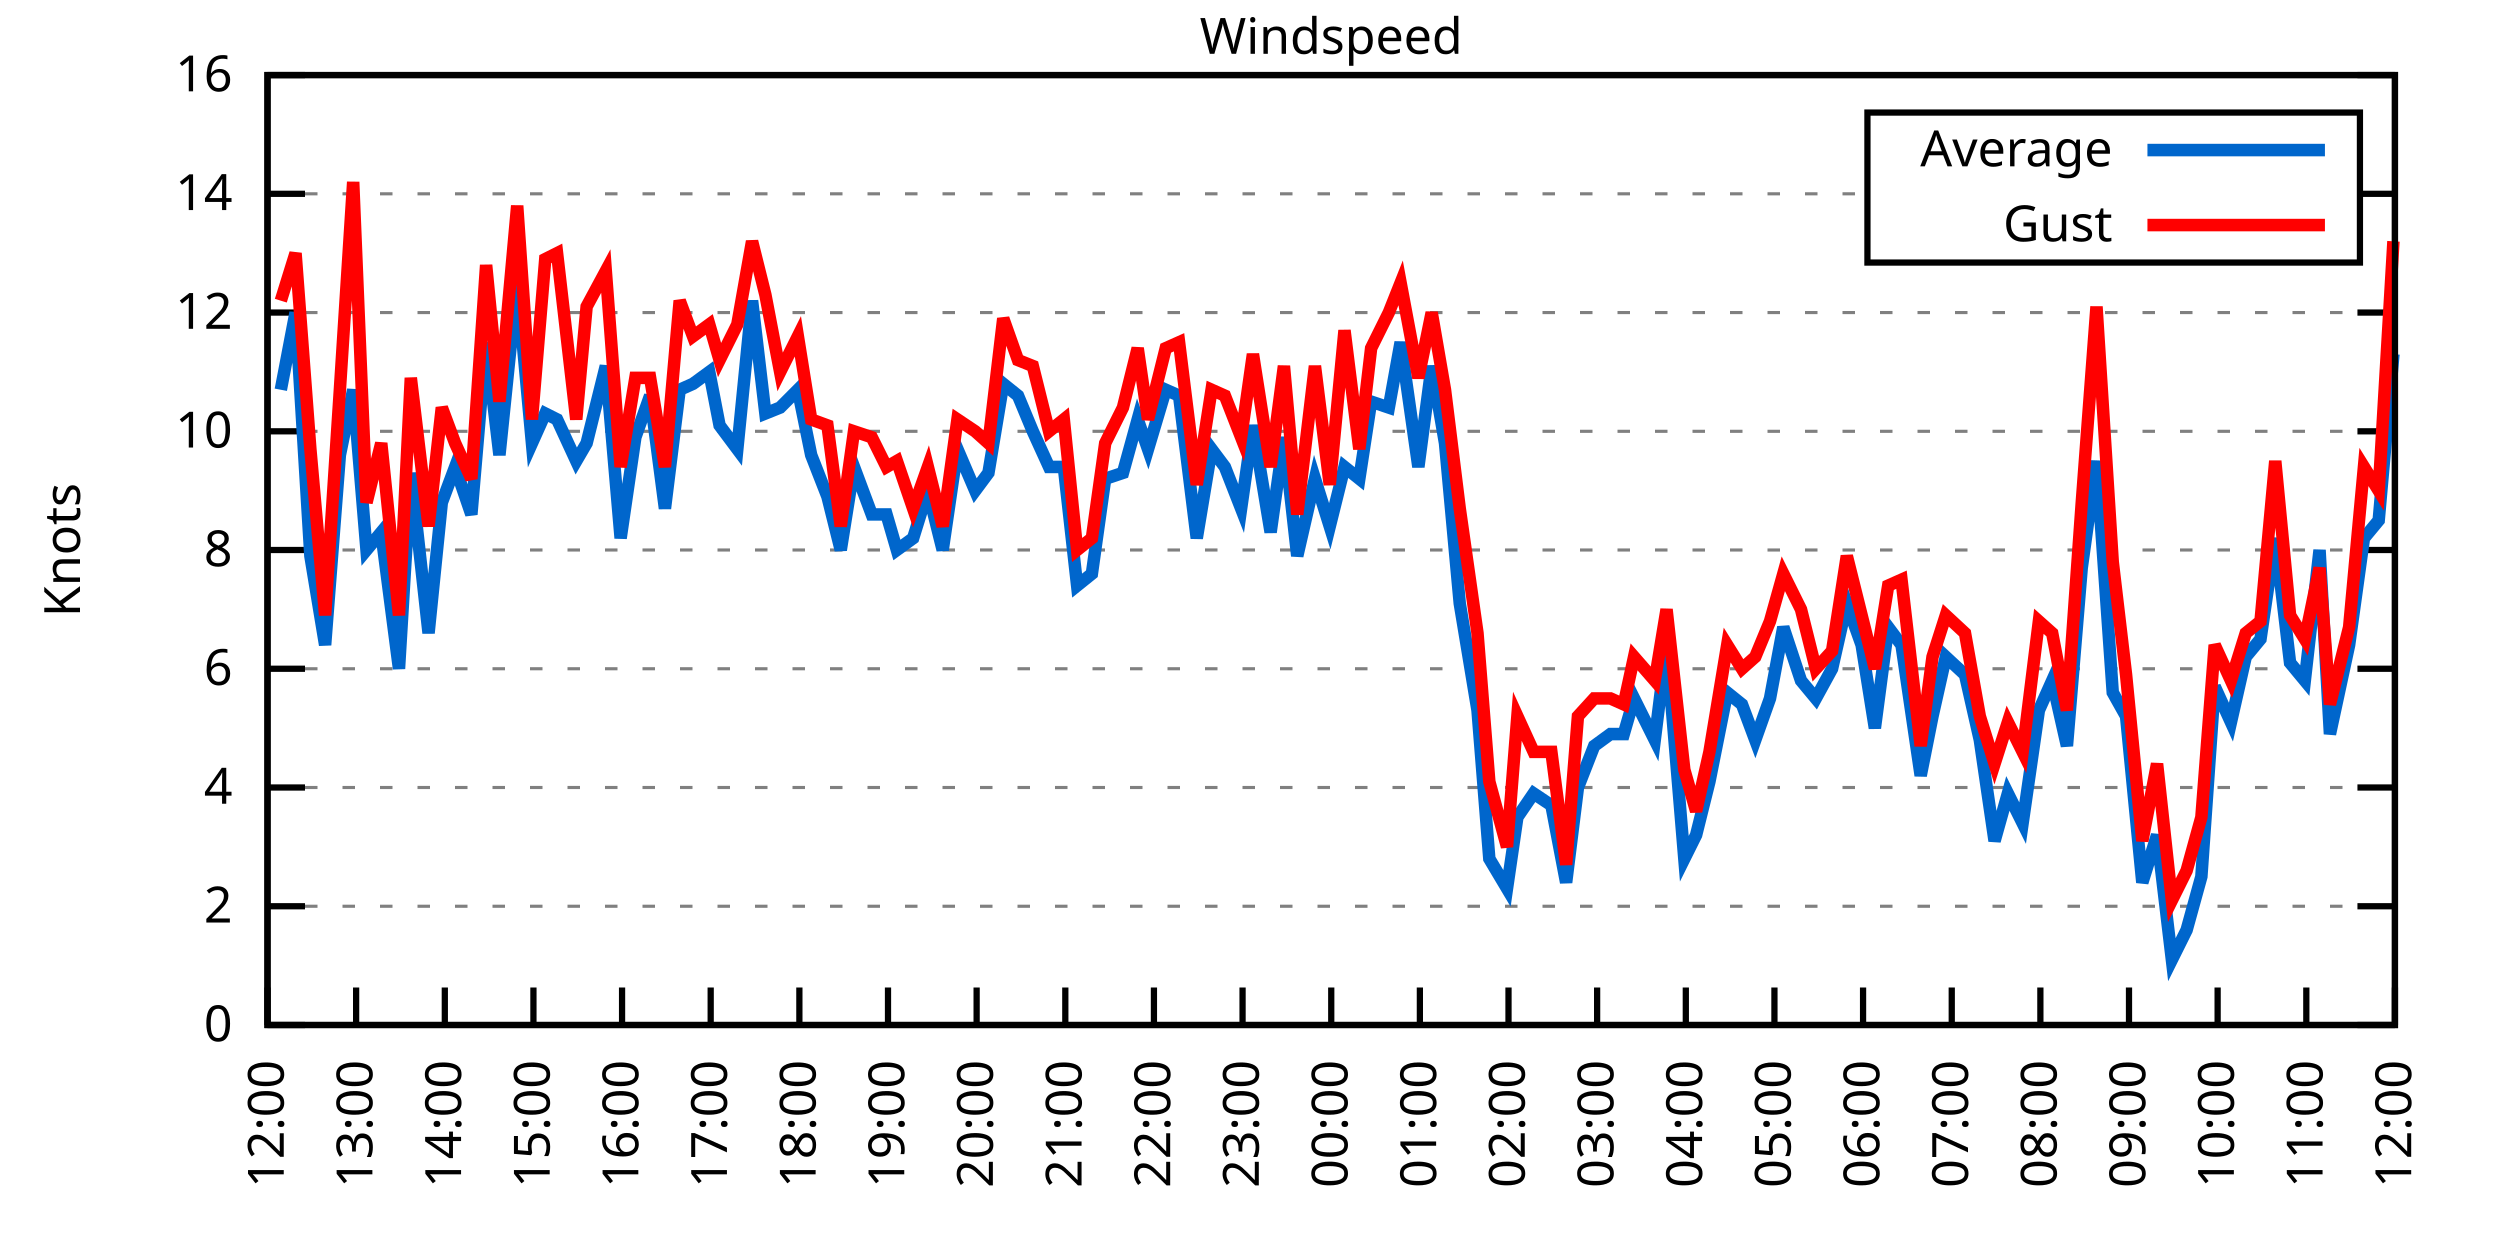
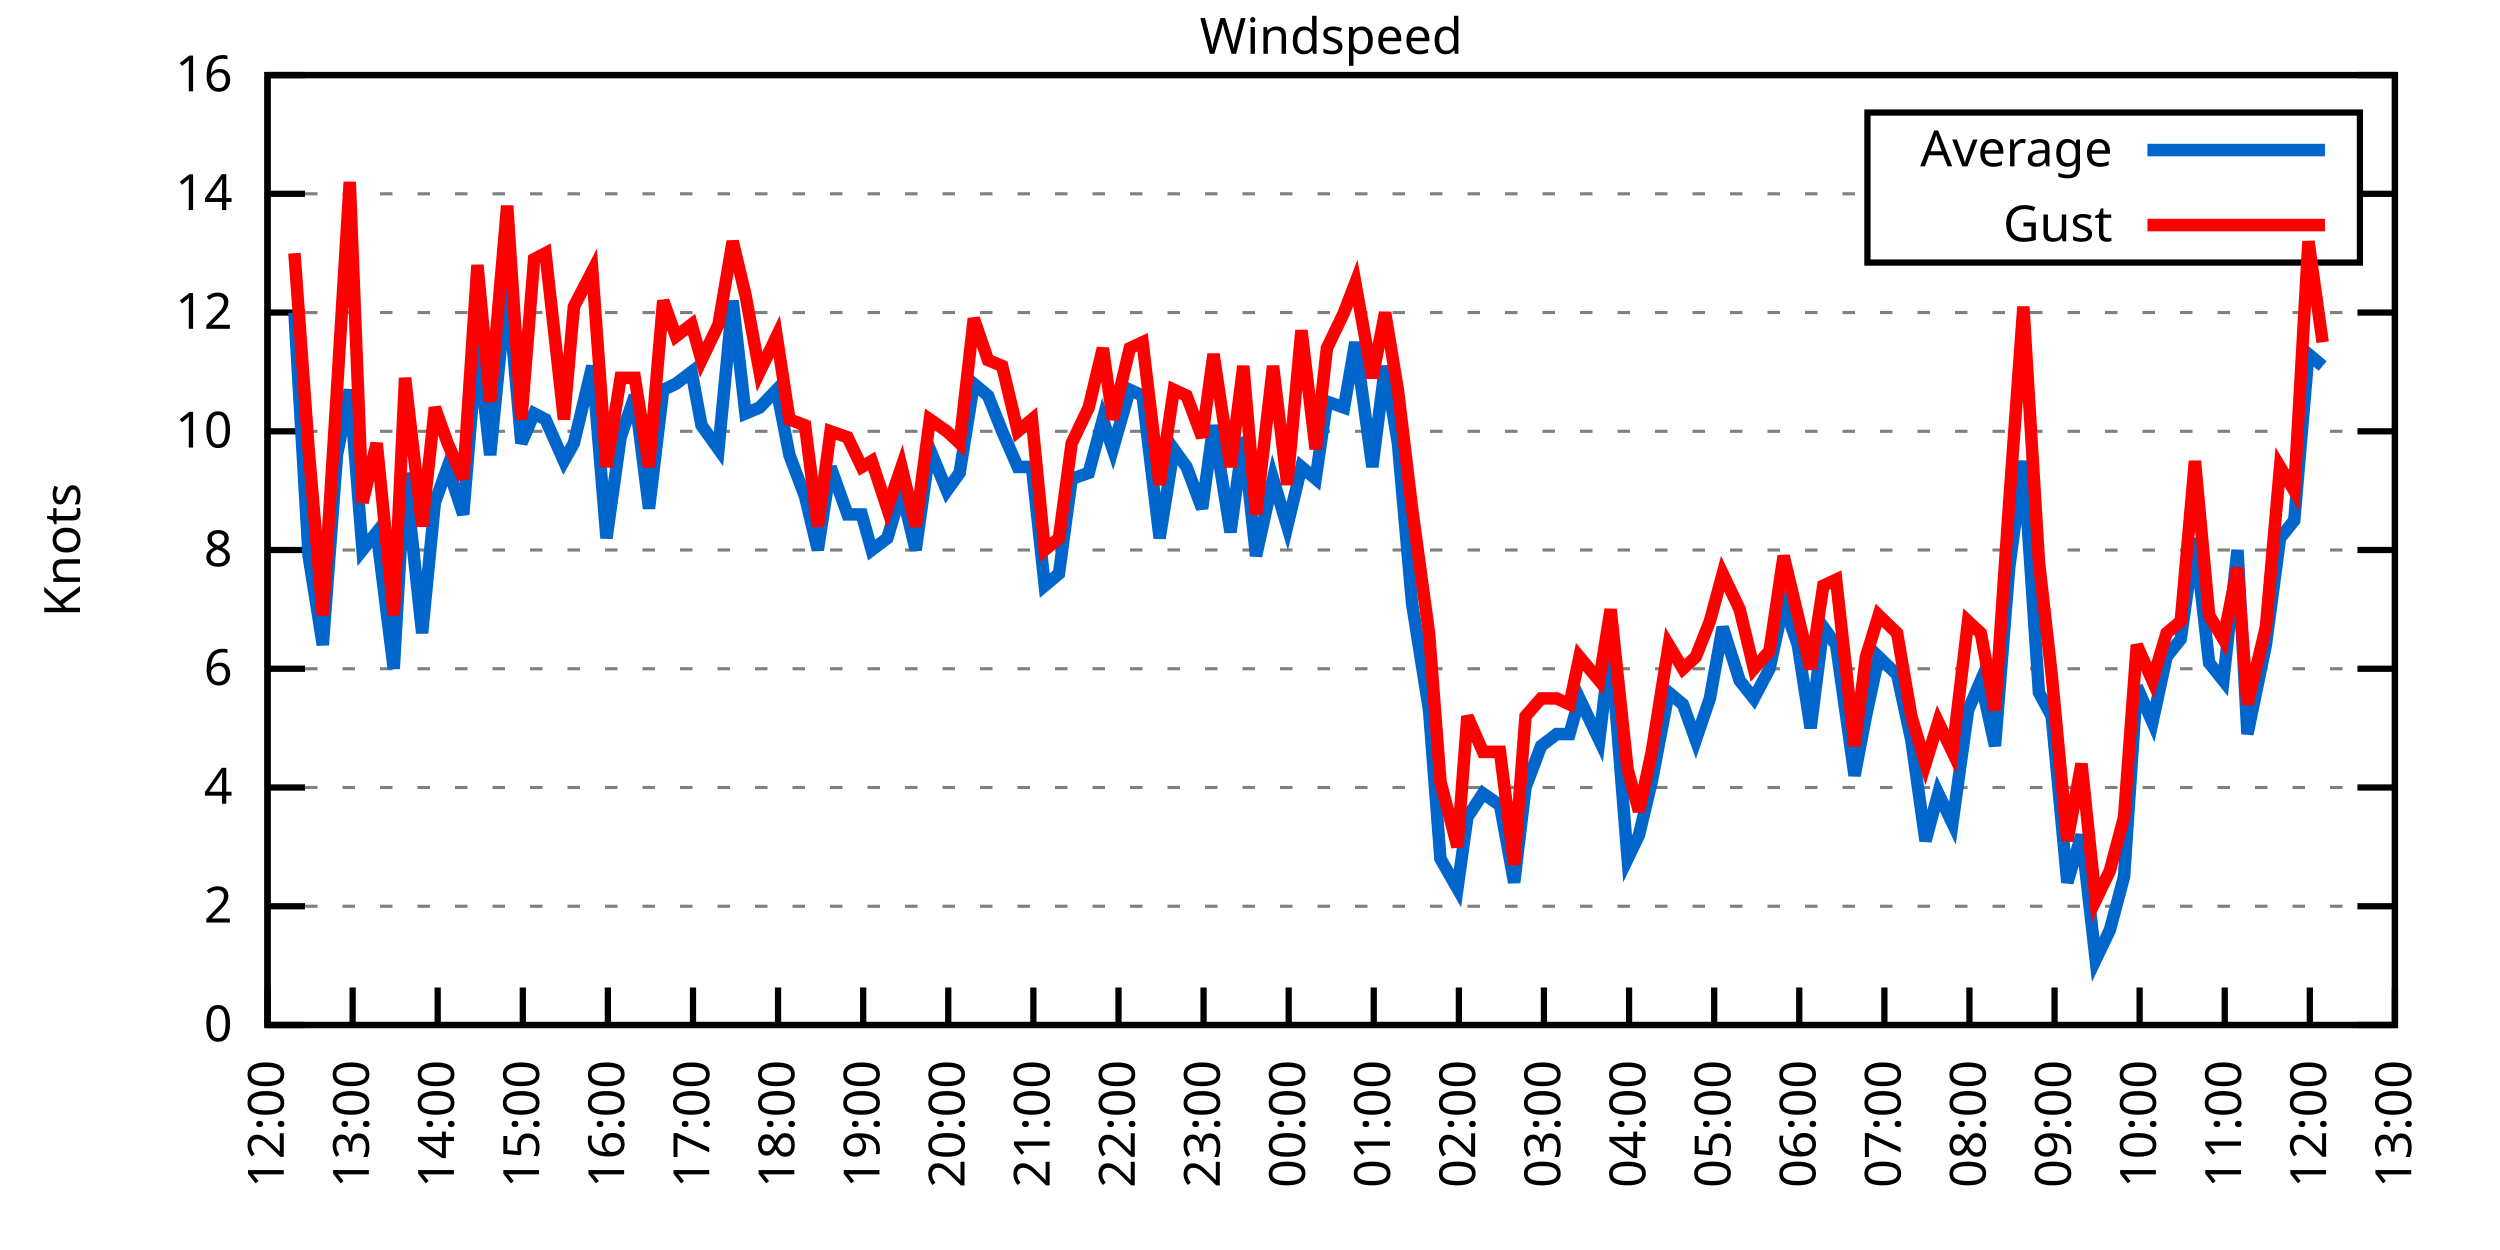
<svg xmlns="http://www.w3.org/2000/svg" xmlns:xlink="http://www.w3.org/1999/xlink" width="400" height="200" viewBox="0 0 400 200">
  <g id="gnuplot_canvas">
    <rect x="0" y="0" width="400" height="200" fill="none" />
    <defs>
      <circle id="gpDot" r="0.5" stroke-width="0.5" stroke="currentColor" />
      <path id="gpPt0" stroke-width="0.333" stroke="currentColor" d="M-1,0 h2 M0,-1 v2" />
      <path id="gpPt1" stroke-width="0.333" stroke="currentColor" d="M-1,-1 L1,1 M1,-1 L-1,1" />
      <path id="gpPt2" stroke-width="0.333" stroke="currentColor" d="M-1,0 L1,0 M0,-1 L0,1 M-1,-1 L1,1 M-1,1 L1,-1" />
      <rect id="gpPt3" stroke-width="0.333" stroke="currentColor" x="-1" y="-1" width="2" height="2" />
      <rect id="gpPt4" stroke-width="0.333" stroke="currentColor" fill="currentColor" x="-1" y="-1" width="2" height="2" />
      <circle id="gpPt5" stroke-width="0.333" stroke="currentColor" cx="0" cy="0" r="1" />
      <use xlink:href="#gpPt5" id="gpPt6" fill="currentColor" stroke="none" />
      <path id="gpPt7" stroke-width="0.333" stroke="currentColor" d="M0,-1.33 L-1.33,0.67 L1.33,0.67 z" />
      <use xlink:href="#gpPt7" id="gpPt8" fill="currentColor" stroke="none" />
      <use xlink:href="#gpPt7" id="gpPt9" stroke="currentColor" transform="rotate(180)" />
      <use xlink:href="#gpPt9" id="gpPt10" fill="currentColor" stroke="none" />
      <use xlink:href="#gpPt3" id="gpPt11" stroke="currentColor" transform="rotate(45)" />
      <use xlink:href="#gpPt11" id="gpPt12" fill="currentColor" stroke="none" />
      <path id="gpPt13" stroke-width="0.333" stroke="currentColor" d="M0,1.330 L1.265,0.411 L0.782,-1.067 L-0.782,-1.076 L-1.265,0.411 z" />
      <use xlink:href="#gpPt13" id="gpPt14" fill="currentColor" stroke="none" />
      <filter id="textbox" filterUnits="objectBoundingBox" x="0" y="0" height="1" width="1">
        <feFlood flood-color="white" flood-opacity="1" result="bgnd" />
        <feComposite in="SourceGraphic" in2="bgnd" operator="atop" />
      </filter>
      <filter id="greybox" filterUnits="objectBoundingBox" x="0" y="0" height="1" width="1">
        <feFlood flood-color="lightgrey" flood-opacity="1" result="grey" />
        <feComposite in="SourceGraphic" in2="grey" operator="atop" />
      </filter>
    </defs>
    <g fill="none" color="white" stroke="currentColor" stroke-width="1.00" stroke-linecap="butt" stroke-linejoin="miter">
</g>
    <g fill="none" color="black" stroke="currentColor" stroke-width="1.00" stroke-linecap="butt" stroke-linejoin="miter">
      <g stroke="none" shape-rendering="crispEdges">
        <polygon fill="rgb(255, 255, 255)" points="42.80,164.00 383.18,164.00 383.18,12.02 42.80,12.02 " />
      </g>
    </g>
    <g fill="none" color="black" stroke="currentColor" stroke-width="1.00" stroke-linecap="butt" stroke-linejoin="miter">
</g>
    <g fill="none" color="black" stroke="black" stroke-width="0.50" stroke-linecap="butt" stroke-linejoin="miter">
</g>
    <g fill="none" color="gray" stroke="currentColor" stroke-width="0.50" stroke-linecap="butt" stroke-linejoin="miter">
      <path stroke="gray" stroke-dasharray="2,4" class="gridline" d="M42.80,164.00 L383.19,164.00  " />
    </g>
    <g fill="none" color="gray" stroke="gray" stroke-width="1.00" stroke-linecap="butt" stroke-linejoin="miter">
</g>
    <g fill="none" color="black" stroke="currentColor" stroke-width="1.00" stroke-linecap="butt" stroke-linejoin="miter">
      <path stroke="black" d="M42.80,164.00 L48.80,164.00 M383.19,164.00 L377.19,164.00  " />
      <g transform="translate(37.20,166.60)" stroke="none" fill="black" font-family="Sans" font-size="8.00" text-anchor="end">
        <text>
          <tspan font-family="Sans"> 0</tspan>
        </text>
      </g>
    </g>
    <g fill="none" color="black" stroke="currentColor" stroke-width="1.00" stroke-linecap="butt" stroke-linejoin="miter">
</g>
    <g fill="none" color="black" stroke="black" stroke-width="0.50" stroke-linecap="butt" stroke-linejoin="miter">
</g>
    <g fill="none" color="gray" stroke="currentColor" stroke-width="0.50" stroke-linecap="butt" stroke-linejoin="miter">
      <path stroke="gray" stroke-dasharray="2,4" class="gridline" d="M42.80,145.00 L383.19,145.00  " />
    </g>
    <g fill="none" color="gray" stroke="gray" stroke-width="1.00" stroke-linecap="butt" stroke-linejoin="miter">
</g>
    <g fill="none" color="black" stroke="currentColor" stroke-width="1.00" stroke-linecap="butt" stroke-linejoin="miter">
      <path stroke="black" d="M42.80,145.00 L48.80,145.00 M383.19,145.00 L377.19,145.00  " />
      <g transform="translate(37.20,147.60)" stroke="none" fill="black" font-family="Sans" font-size="8.00" text-anchor="end">
        <text>
          <tspan font-family="Sans"> 2</tspan>
        </text>
      </g>
    </g>
    <g fill="none" color="black" stroke="currentColor" stroke-width="1.00" stroke-linecap="butt" stroke-linejoin="miter">
</g>
    <g fill="none" color="black" stroke="black" stroke-width="0.50" stroke-linecap="butt" stroke-linejoin="miter">
</g>
    <g fill="none" color="gray" stroke="currentColor" stroke-width="0.50" stroke-linecap="butt" stroke-linejoin="miter">
      <path stroke="gray" stroke-dasharray="2,4" class="gridline" d="M42.80,126.00 L383.19,126.00  " />
    </g>
    <g fill="none" color="gray" stroke="gray" stroke-width="1.00" stroke-linecap="butt" stroke-linejoin="miter">
</g>
    <g fill="none" color="black" stroke="currentColor" stroke-width="1.00" stroke-linecap="butt" stroke-linejoin="miter">
      <path stroke="black" d="M42.80,126.00 L48.80,126.00 M383.19,126.00 L377.19,126.00  " />
      <g transform="translate(37.20,128.60)" stroke="none" fill="black" font-family="Sans" font-size="8.00" text-anchor="end">
        <text>
          <tspan font-family="Sans"> 4</tspan>
        </text>
      </g>
    </g>
    <g fill="none" color="black" stroke="currentColor" stroke-width="1.00" stroke-linecap="butt" stroke-linejoin="miter">
</g>
    <g fill="none" color="black" stroke="black" stroke-width="0.50" stroke-linecap="butt" stroke-linejoin="miter">
</g>
    <g fill="none" color="gray" stroke="currentColor" stroke-width="0.50" stroke-linecap="butt" stroke-linejoin="miter">
      <path stroke="gray" stroke-dasharray="2,4" class="gridline" d="M42.80,107.00 L383.19,107.00  " />
    </g>
    <g fill="none" color="gray" stroke="gray" stroke-width="1.00" stroke-linecap="butt" stroke-linejoin="miter">
</g>
    <g fill="none" color="black" stroke="currentColor" stroke-width="1.00" stroke-linecap="butt" stroke-linejoin="miter">
      <path stroke="black" d="M42.80,107.00 L48.80,107.00 M383.19,107.00 L377.19,107.00  " />
      <g transform="translate(37.20,109.60)" stroke="none" fill="black" font-family="Sans" font-size="8.00" text-anchor="end">
        <text>
          <tspan font-family="Sans"> 6</tspan>
        </text>
      </g>
    </g>
    <g fill="none" color="black" stroke="currentColor" stroke-width="1.00" stroke-linecap="butt" stroke-linejoin="miter">
</g>
    <g fill="none" color="black" stroke="black" stroke-width="0.50" stroke-linecap="butt" stroke-linejoin="miter">
</g>
    <g fill="none" color="gray" stroke="currentColor" stroke-width="0.50" stroke-linecap="butt" stroke-linejoin="miter">
      <path stroke="gray" stroke-dasharray="2,4" class="gridline" d="M42.80,88.00 L383.19,88.00  " />
    </g>
    <g fill="none" color="gray" stroke="gray" stroke-width="1.00" stroke-linecap="butt" stroke-linejoin="miter">
</g>
    <g fill="none" color="black" stroke="currentColor" stroke-width="1.00" stroke-linecap="butt" stroke-linejoin="miter">
      <path stroke="black" d="M42.80,88.00 L48.80,88.00 M383.19,88.00 L377.19,88.00  " />
      <g transform="translate(37.20,90.60)" stroke="none" fill="black" font-family="Sans" font-size="8.00" text-anchor="end">
        <text>
          <tspan font-family="Sans"> 8</tspan>
        </text>
      </g>
    </g>
    <g fill="none" color="black" stroke="currentColor" stroke-width="1.00" stroke-linecap="butt" stroke-linejoin="miter">
</g>
    <g fill="none" color="black" stroke="black" stroke-width="0.50" stroke-linecap="butt" stroke-linejoin="miter">
</g>
    <g fill="none" color="gray" stroke="currentColor" stroke-width="0.50" stroke-linecap="butt" stroke-linejoin="miter">
      <path stroke="gray" stroke-dasharray="2,4" class="gridline" d="M42.80,69.01 L383.19,69.01  " />
    </g>
    <g fill="none" color="gray" stroke="gray" stroke-width="1.00" stroke-linecap="butt" stroke-linejoin="miter">
</g>
    <g fill="none" color="black" stroke="currentColor" stroke-width="1.00" stroke-linecap="butt" stroke-linejoin="miter">
      <path stroke="black" d="M42.80,69.01 L48.80,69.01 M383.19,69.01 L377.19,69.01  " />
      <g transform="translate(37.20,71.61)" stroke="none" fill="black" font-family="Sans" font-size="8.00" text-anchor="end">
        <text>
          <tspan font-family="Sans"> 10</tspan>
        </text>
      </g>
    </g>
    <g fill="none" color="black" stroke="currentColor" stroke-width="1.00" stroke-linecap="butt" stroke-linejoin="miter">
</g>
    <g fill="none" color="black" stroke="black" stroke-width="0.50" stroke-linecap="butt" stroke-linejoin="miter">
</g>
    <g fill="none" color="gray" stroke="currentColor" stroke-width="0.50" stroke-linecap="butt" stroke-linejoin="miter">
      <path stroke="gray" stroke-dasharray="2,4" class="gridline" d="M42.80,50.01 L383.19,50.01  " />
    </g>
    <g fill="none" color="gray" stroke="gray" stroke-width="1.00" stroke-linecap="butt" stroke-linejoin="miter">
</g>
    <g fill="none" color="black" stroke="currentColor" stroke-width="1.00" stroke-linecap="butt" stroke-linejoin="miter">
      <path stroke="black" d="M42.80,50.01 L48.80,50.01 M383.19,50.01 L377.19,50.01  " />
      <g transform="translate(37.20,52.61)" stroke="none" fill="black" font-family="Sans" font-size="8.00" text-anchor="end">
        <text>
          <tspan font-family="Sans"> 12</tspan>
        </text>
      </g>
    </g>
    <g fill="none" color="black" stroke="currentColor" stroke-width="1.00" stroke-linecap="butt" stroke-linejoin="miter">
</g>
    <g fill="none" color="black" stroke="black" stroke-width="0.50" stroke-linecap="butt" stroke-linejoin="miter">
</g>
    <g fill="none" color="gray" stroke="currentColor" stroke-width="0.50" stroke-linecap="butt" stroke-linejoin="miter">
      <path stroke="gray" stroke-dasharray="2,4" class="gridline" d="M42.80,31.01 L298.79,31.01 M377.59,31.01 L383.19,31.01  " />
    </g>
    <g fill="none" color="gray" stroke="gray" stroke-width="1.00" stroke-linecap="butt" stroke-linejoin="miter">
</g>
    <g fill="none" color="black" stroke="currentColor" stroke-width="1.00" stroke-linecap="butt" stroke-linejoin="miter">
      <path stroke="black" d="M42.80,31.01 L48.80,31.01 M383.19,31.01 L377.19,31.01  " />
      <g transform="translate(37.20,33.61)" stroke="none" fill="black" font-family="Sans" font-size="8.00" text-anchor="end">
        <text>
          <tspan font-family="Sans"> 14</tspan>
        </text>
      </g>
    </g>
    <g fill="none" color="black" stroke="currentColor" stroke-width="1.00" stroke-linecap="butt" stroke-linejoin="miter">
</g>
    <g fill="none" color="black" stroke="black" stroke-width="0.50" stroke-linecap="butt" stroke-linejoin="miter">
</g>
    <g fill="none" color="gray" stroke="currentColor" stroke-width="0.50" stroke-linecap="butt" stroke-linejoin="miter">
      <path stroke="gray" stroke-dasharray="2,4" class="gridline" d="M42.80,12.01 L383.19,12.01  " />
    </g>
    <g fill="none" color="gray" stroke="gray" stroke-width="1.00" stroke-linecap="butt" stroke-linejoin="miter">
</g>
    <g fill="none" color="black" stroke="currentColor" stroke-width="1.00" stroke-linecap="butt" stroke-linejoin="miter">
      <path stroke="black" d="M42.80,12.01 L48.80,12.01 M383.19,12.01 L377.19,12.01  " />
      <g transform="translate(37.20,14.61)" stroke="none" fill="black" font-family="Sans" font-size="8.00" text-anchor="end">
        <text>
          <tspan font-family="Sans"> 16</tspan>
        </text>
      </g>
    </g>
    <g fill="none" color="black" stroke="currentColor" stroke-width="1.00" stroke-linecap="butt" stroke-linejoin="miter">
      <path stroke="black" d="M42.80,164.00 L42.80,158.00  " />
      <g transform="translate(45.40,169.60) rotate(270.00)" stroke="none" fill="black" font-family="Sans" font-size="8.00" text-anchor="end">
        <text>
          <tspan font-family="Sans">12:00</tspan>
        </text>
      </g>
    </g>
    <g fill="none" color="black" stroke="currentColor" stroke-width="1.00" stroke-linecap="butt" stroke-linejoin="miter">
-       <path stroke="black" d="M56.98,164.00 L56.98,158.00  " />
-       <g transform="translate(59.58,169.60) rotate(270.00)" stroke="none" fill="black" font-family="Sans" font-size="8.00" text-anchor="end">
+       <path stroke="black" d="M56.42,164.00 L56.42,158.00  " />
+       <g transform="translate(59.02,169.60) rotate(270.00)" stroke="none" fill="black" font-family="Sans" font-size="8.00" text-anchor="end">
        <text>
          <tspan font-family="Sans">13:00</tspan>
        </text>
      </g>
    </g>
    <g fill="none" color="black" stroke="currentColor" stroke-width="1.00" stroke-linecap="butt" stroke-linejoin="miter">
-       <path stroke="black" d="M71.17,164.00 L71.17,158.00  " />
-       <g transform="translate(73.77,169.60) rotate(270.00)" stroke="none" fill="black" font-family="Sans" font-size="8.00" text-anchor="end">
+       <path stroke="black" d="M70.03,164.00 L70.03,158.00  " />
+       <g transform="translate(72.63,169.60) rotate(270.00)" stroke="none" fill="black" font-family="Sans" font-size="8.00" text-anchor="end">
        <text>
          <tspan font-family="Sans">14:00</tspan>
        </text>
      </g>
    </g>
    <g fill="none" color="black" stroke="currentColor" stroke-width="1.00" stroke-linecap="butt" stroke-linejoin="miter">
-       <path stroke="black" d="M85.35,164.00 L85.35,158.00  " />
-       <g transform="translate(87.95,169.60) rotate(270.00)" stroke="none" fill="black" font-family="Sans" font-size="8.00" text-anchor="end">
+       <path stroke="black" d="M83.65,164.00 L83.65,158.00  " />
+       <g transform="translate(86.25,169.60) rotate(270.00)" stroke="none" fill="black" font-family="Sans" font-size="8.00" text-anchor="end">
        <text>
          <tspan font-family="Sans">15:00</tspan>
        </text>
      </g>
    </g>
    <g fill="none" color="black" stroke="currentColor" stroke-width="1.00" stroke-linecap="butt" stroke-linejoin="miter">
-       <path stroke="black" d="M99.53,164.00 L99.53,158.00  " />
-       <g transform="translate(102.13,169.60) rotate(270.00)" stroke="none" fill="black" font-family="Sans" font-size="8.00" text-anchor="end">
+       <path stroke="black" d="M97.26,164.00 L97.26,158.00  " />
+       <g transform="translate(99.86,169.60) rotate(270.00)" stroke="none" fill="black" font-family="Sans" font-size="8.00" text-anchor="end">
        <text>
          <tspan font-family="Sans">16:00</tspan>
        </text>
      </g>
    </g>
    <g fill="none" color="black" stroke="currentColor" stroke-width="1.00" stroke-linecap="butt" stroke-linejoin="miter">
-       <path stroke="black" d="M113.71,164.00 L113.71,158.00  " />
-       <g transform="translate(116.31,169.60) rotate(270.00)" stroke="none" fill="black" font-family="Sans" font-size="8.00" text-anchor="end">
+       <path stroke="black" d="M110.88,164.00 L110.88,158.00  " />
+       <g transform="translate(113.48,169.60) rotate(270.00)" stroke="none" fill="black" font-family="Sans" font-size="8.00" text-anchor="end">
        <text>
          <tspan font-family="Sans">17:00</tspan>
        </text>
      </g>
    </g>
    <g fill="none" color="black" stroke="currentColor" stroke-width="1.00" stroke-linecap="butt" stroke-linejoin="miter">
-       <path stroke="black" d="M127.90,164.00 L127.90,158.00  " />
-       <g transform="translate(130.50,169.60) rotate(270.00)" stroke="none" fill="black" font-family="Sans" font-size="8.00" text-anchor="end">
+       <path stroke="black" d="M124.49,164.00 L124.49,158.00  " />
+       <g transform="translate(127.09,169.60) rotate(270.00)" stroke="none" fill="black" font-family="Sans" font-size="8.00" text-anchor="end">
        <text>
          <tspan font-family="Sans">18:00</tspan>
        </text>
      </g>
    </g>
    <g fill="none" color="black" stroke="currentColor" stroke-width="1.00" stroke-linecap="butt" stroke-linejoin="miter">
-       <path stroke="black" d="M142.08,164.00 L142.08,158.00  " />
-       <g transform="translate(144.68,169.60) rotate(270.00)" stroke="none" fill="black" font-family="Sans" font-size="8.00" text-anchor="end">
+       <path stroke="black" d="M138.11,164.00 L138.11,158.00  " />
+       <g transform="translate(140.71,169.60) rotate(270.00)" stroke="none" fill="black" font-family="Sans" font-size="8.00" text-anchor="end">
        <text>
          <tspan font-family="Sans">19:00</tspan>
        </text>
      </g>
    </g>
    <g fill="none" color="black" stroke="currentColor" stroke-width="1.00" stroke-linecap="butt" stroke-linejoin="miter">
-       <path stroke="black" d="M156.26,164.00 L156.26,158.00  " />
-       <g transform="translate(158.86,169.60) rotate(270.00)" stroke="none" fill="black" font-family="Sans" font-size="8.00" text-anchor="end">
+       <path stroke="black" d="M151.72,164.00 L151.72,158.00  " />
+       <g transform="translate(154.32,169.60) rotate(270.00)" stroke="none" fill="black" font-family="Sans" font-size="8.00" text-anchor="end">
        <text>
          <tspan font-family="Sans">20:00</tspan>
        </text>
      </g>
    </g>
    <g fill="none" color="black" stroke="currentColor" stroke-width="1.00" stroke-linecap="butt" stroke-linejoin="miter">
-       <path stroke="black" d="M170.45,164.00 L170.45,158.00  " />
-       <g transform="translate(173.05,169.60) rotate(270.00)" stroke="none" fill="black" font-family="Sans" font-size="8.00" text-anchor="end">
+       <path stroke="black" d="M165.34,164.00 L165.34,158.00  " />
+       <g transform="translate(167.94,169.60) rotate(270.00)" stroke="none" fill="black" font-family="Sans" font-size="8.00" text-anchor="end">
        <text>
          <tspan font-family="Sans">21:00</tspan>
        </text>
      </g>
    </g>
    <g fill="none" color="black" stroke="currentColor" stroke-width="1.00" stroke-linecap="butt" stroke-linejoin="miter">
-       <path stroke="black" d="M184.63,164.00 L184.63,158.00  " />
-       <g transform="translate(187.23,169.60) rotate(270.00)" stroke="none" fill="black" font-family="Sans" font-size="8.00" text-anchor="end">
+       <path stroke="black" d="M178.96,164.00 L178.96,158.00  " />
+       <g transform="translate(181.56,169.60) rotate(270.00)" stroke="none" fill="black" font-family="Sans" font-size="8.00" text-anchor="end">
        <text>
          <tspan font-family="Sans">22:00</tspan>
        </text>
      </g>
    </g>
    <g fill="none" color="black" stroke="currentColor" stroke-width="1.00" stroke-linecap="butt" stroke-linejoin="miter">
-       <path stroke="black" d="M198.81,164.00 L198.81,158.00  " />
-       <g transform="translate(201.41,169.60) rotate(270.00)" stroke="none" fill="black" font-family="Sans" font-size="8.00" text-anchor="end">
+       <path stroke="black" d="M192.57,164.00 L192.57,158.00  " />
+       <g transform="translate(195.17,169.60) rotate(270.00)" stroke="none" fill="black" font-family="Sans" font-size="8.00" text-anchor="end">
        <text>
          <tspan font-family="Sans">23:00</tspan>
        </text>
      </g>
    </g>
    <g fill="none" color="black" stroke="currentColor" stroke-width="1.00" stroke-linecap="butt" stroke-linejoin="miter">
-       <path stroke="black" d="M213.00,164.00 L213.00,158.00  " />
-       <g transform="translate(215.60,169.60) rotate(270.00)" stroke="none" fill="black" font-family="Sans" font-size="8.00" text-anchor="end">
+       <path stroke="black" d="M206.19,164.00 L206.19,158.00  " />
+       <g transform="translate(208.79,169.60) rotate(270.00)" stroke="none" fill="black" font-family="Sans" font-size="8.00" text-anchor="end">
        <text>
          <tspan font-family="Sans">00:00</tspan>
        </text>
      </g>
    </g>
    <g fill="none" color="black" stroke="currentColor" stroke-width="1.00" stroke-linecap="butt" stroke-linejoin="miter">
-       <path stroke="black" d="M227.18,164.00 L227.18,158.00  " />
-       <g transform="translate(229.78,169.60) rotate(270.00)" stroke="none" fill="black" font-family="Sans" font-size="8.00" text-anchor="end">
+       <path stroke="black" d="M219.80,164.00 L219.80,158.00  " />
+       <g transform="translate(222.40,169.60) rotate(270.00)" stroke="none" fill="black" font-family="Sans" font-size="8.00" text-anchor="end">
        <text>
          <tspan font-family="Sans">01:00</tspan>
        </text>
      </g>
    </g>
    <g fill="none" color="black" stroke="currentColor" stroke-width="1.00" stroke-linecap="butt" stroke-linejoin="miter">
-       <path stroke="black" d="M241.36,164.00 L241.36,158.00  " />
-       <g transform="translate(243.96,169.60) rotate(270.00)" stroke="none" fill="black" font-family="Sans" font-size="8.00" text-anchor="end">
+       <path stroke="black" d="M233.42,164.00 L233.42,158.00  " />
+       <g transform="translate(236.02,169.60) rotate(270.00)" stroke="none" fill="black" font-family="Sans" font-size="8.00" text-anchor="end">
        <text>
          <tspan font-family="Sans">02:00</tspan>
        </text>
      </g>
    </g>
    <g fill="none" color="black" stroke="currentColor" stroke-width="1.00" stroke-linecap="butt" stroke-linejoin="miter">
-       <path stroke="black" d="M255.54,164.00 L255.54,158.00  " />
-       <g transform="translate(258.14,169.60) rotate(270.00)" stroke="none" fill="black" font-family="Sans" font-size="8.00" text-anchor="end">
+       <path stroke="black" d="M247.03,164.00 L247.03,158.00  " />
+       <g transform="translate(249.63,169.60) rotate(270.00)" stroke="none" fill="black" font-family="Sans" font-size="8.00" text-anchor="end">
        <text>
          <tspan font-family="Sans">03:00</tspan>
        </text>
      </g>
    </g>
    <g fill="none" color="black" stroke="currentColor" stroke-width="1.00" stroke-linecap="butt" stroke-linejoin="miter">
-       <path stroke="black" d="M269.73,164.00 L269.73,158.00  " />
-       <g transform="translate(272.33,169.60) rotate(270.00)" stroke="none" fill="black" font-family="Sans" font-size="8.00" text-anchor="end">
+       <path stroke="black" d="M260.65,164.00 L260.65,158.00  " />
+       <g transform="translate(263.25,169.60) rotate(270.00)" stroke="none" fill="black" font-family="Sans" font-size="8.00" text-anchor="end">
        <text>
          <tspan font-family="Sans">04:00</tspan>
        </text>
      </g>
    </g>
    <g fill="none" color="black" stroke="currentColor" stroke-width="1.00" stroke-linecap="butt" stroke-linejoin="miter">
-       <path stroke="black" d="M283.91,164.00 L283.91,158.00  " />
-       <g transform="translate(286.51,169.60) rotate(270.00)" stroke="none" fill="black" font-family="Sans" font-size="8.00" text-anchor="end">
+       <path stroke="black" d="M274.27,164.00 L274.27,158.00  " />
+       <g transform="translate(276.87,169.60) rotate(270.00)" stroke="none" fill="black" font-family="Sans" font-size="8.00" text-anchor="end">
        <text>
          <tspan font-family="Sans">05:00</tspan>
        </text>
      </g>
    </g>
    <g fill="none" color="black" stroke="currentColor" stroke-width="1.00" stroke-linecap="butt" stroke-linejoin="miter">
-       <path stroke="black" d="M298.09,164.00 L298.09,158.00  " />
-       <g transform="translate(300.69,169.60) rotate(270.00)" stroke="none" fill="black" font-family="Sans" font-size="8.00" text-anchor="end">
+       <path stroke="black" d="M287.88,164.00 L287.88,158.00  " />
+       <g transform="translate(290.48,169.60) rotate(270.00)" stroke="none" fill="black" font-family="Sans" font-size="8.00" text-anchor="end">
        <text>
          <tspan font-family="Sans">06:00</tspan>
        </text>
      </g>
    </g>
    <g fill="none" color="black" stroke="currentColor" stroke-width="1.00" stroke-linecap="butt" stroke-linejoin="miter">
-       <path stroke="black" d="M312.28,164.00 L312.28,158.00  " />
-       <g transform="translate(314.88,169.60) rotate(270.00)" stroke="none" fill="black" font-family="Sans" font-size="8.00" text-anchor="end">
+       <path stroke="black" d="M301.50,164.00 L301.50,158.00  " />
+       <g transform="translate(304.10,169.60) rotate(270.00)" stroke="none" fill="black" font-family="Sans" font-size="8.00" text-anchor="end">
        <text>
          <tspan font-family="Sans">07:00</tspan>
        </text>
      </g>
    </g>
    <g fill="none" color="black" stroke="currentColor" stroke-width="1.00" stroke-linecap="butt" stroke-linejoin="miter">
-       <path stroke="black" d="M326.46,164.00 L326.46,158.00  " />
-       <g transform="translate(329.06,169.60) rotate(270.00)" stroke="none" fill="black" font-family="Sans" font-size="8.00" text-anchor="end">
+       <path stroke="black" d="M315.11,164.00 L315.11,158.00  " />
+       <g transform="translate(317.71,169.60) rotate(270.00)" stroke="none" fill="black" font-family="Sans" font-size="8.00" text-anchor="end">
        <text>
          <tspan font-family="Sans">08:00</tspan>
        </text>
      </g>
    </g>
    <g fill="none" color="black" stroke="currentColor" stroke-width="1.00" stroke-linecap="butt" stroke-linejoin="miter">
-       <path stroke="black" d="M340.64,164.00 L340.64,158.00  " />
-       <g transform="translate(343.24,169.60) rotate(270.00)" stroke="none" fill="black" font-family="Sans" font-size="8.00" text-anchor="end">
+       <path stroke="black" d="M328.73,164.00 L328.73,158.00  " />
+       <g transform="translate(331.33,169.60) rotate(270.00)" stroke="none" fill="black" font-family="Sans" font-size="8.00" text-anchor="end">
        <text>
          <tspan font-family="Sans">09:00</tspan>
        </text>
      </g>
    </g>
    <g fill="none" color="black" stroke="currentColor" stroke-width="1.00" stroke-linecap="butt" stroke-linejoin="miter">
-       <path stroke="black" d="M354.82,164.00 L354.82,158.00  " />
-       <g transform="translate(357.42,169.60) rotate(270.00)" stroke="none" fill="black" font-family="Sans" font-size="8.00" text-anchor="end">
+       <path stroke="black" d="M342.34,164.00 L342.34,158.00  " />
+       <g transform="translate(344.94,169.60) rotate(270.00)" stroke="none" fill="black" font-family="Sans" font-size="8.00" text-anchor="end">
        <text>
          <tspan font-family="Sans">10:00</tspan>
        </text>
      </g>
    </g>
    <g fill="none" color="black" stroke="currentColor" stroke-width="1.00" stroke-linecap="butt" stroke-linejoin="miter">
-       <path stroke="black" d="M369.01,164.00 L369.01,158.00  " />
-       <g transform="translate(371.61,169.60) rotate(270.00)" stroke="none" fill="black" font-family="Sans" font-size="8.00" text-anchor="end">
+       <path stroke="black" d="M355.96,164.00 L355.96,158.00  " />
+       <g transform="translate(358.56,169.60) rotate(270.00)" stroke="none" fill="black" font-family="Sans" font-size="8.00" text-anchor="end">
        <text>
          <tspan font-family="Sans">11:00</tspan>
+         </text>
+       </g>
+     </g>
+     <g fill="none" color="black" stroke="currentColor" stroke-width="1.00" stroke-linecap="butt" stroke-linejoin="miter">
+       <path stroke="black" d="M369.57,164.00 L369.57,158.00  " />
+       <g transform="translate(372.17,169.60) rotate(270.00)" stroke="none" fill="black" font-family="Sans" font-size="8.00" text-anchor="end">
+         <text>
+           <tspan font-family="Sans">12:00</tspan>
        </text>
      </g>
    </g>
    <g fill="none" color="black" stroke="currentColor" stroke-width="1.00" stroke-linecap="butt" stroke-linejoin="miter">
      <path stroke="black" d="M383.19,164.00 L383.19,158.00  " />
      <g transform="translate(385.79,169.60) rotate(270.00)" stroke="none" fill="black" font-family="Sans" font-size="8.00" text-anchor="end">
        <text>
-           <tspan font-family="Sans">12:00</tspan>
+           <tspan font-family="Sans">13:00</tspan>
        </text>
      </g>
    </g>
    <g fill="none" color="black" stroke="currentColor" stroke-width="1.00" stroke-linecap="butt" stroke-linejoin="miter">
</g>
    <g fill="none" color="black" stroke="currentColor" stroke-width="1.00" stroke-linecap="butt" stroke-linejoin="miter">
      <path stroke="black" d="M42.80,12.01 L42.80,164.00 L383.19,164.00 L383.19,12.01 L42.80,12.01 Z  " />
    </g>
    <g fill="none" color="black" stroke="currentColor" stroke-width="1.00" stroke-linecap="butt" stroke-linejoin="miter">
</g>
    <g fill="none" color="black" stroke="currentColor" stroke-width="1.00" stroke-linecap="butt" stroke-linejoin="miter">
      <path stroke="black" d="M298.79,42.01 L298.79,18.01 L377.59,18.01 L377.59,42.01 L298.79,42.01 Z  " />
    </g>
    <g id="Windspeed_plot_1">
      <g fill="none" color="white" stroke="black" stroke-width="2.00" stroke-linecap="butt" stroke-linejoin="miter">
</g>
      <g fill="none" color="black" stroke="currentColor" stroke-width="2.00" stroke-linecap="butt" stroke-linejoin="miter">
        <g transform="translate(337.99,26.61)" stroke="none" fill="black" font-family="Sans" font-size="8.00" text-anchor="end">
          <text>
            <tspan font-family="Sans">Average</tspan>
          </text>
        </g>
      </g>
      <g fill="none" color="black" stroke="currentColor" stroke-width="2.00" stroke-linecap="butt" stroke-linejoin="miter">
-         <path stroke="rgb(  0, 102, 204)" d="M343.59,24.01 L371.99,24.01 M44.93,62.36 L47.29,50.01 L49.66,88.95 L52.02,103.20 L54.38,72.81 L56.51,62.36   L58.64,88.00 L61.00,85.16 L63.84,107.00 L65.73,75.66 L68.57,101.30 L70.69,80.41 L72.82,74.71 L75.42,82.31   L77.78,54.76 L79.91,72.81 L82.75,45.26 L85.11,70.91 L87.24,66.16 L89.13,67.11 L92.20,73.76 L93.86,70.91   L96.93,58.56 L99.30,86.11 L101.66,69.96 L104.02,63.31 L106.39,81.36 L108.75,62.36 L110.88,61.41 L113.48,59.51   L115.13,68.06 L117.97,71.86 L120.33,48.11 L122.46,66.16 L124.82,65.21 L127.66,62.36 L129.79,72.81 L132.39,79.46   L134.52,88.00 L136.64,74.71 L139.48,82.31 L141.84,82.31 L143.50,88.00 L146.10,86.11 L148.46,78.51 L150.83,88.00   L153.19,71.86 L156.03,78.51 L158.15,75.66 L160.52,61.41 L162.88,63.31 L165.25,69.01 L167.85,74.71 L170.21,74.71   L172.34,93.70 L174.70,91.80 L176.83,76.61 L179.67,75.66 L182.03,67.11 L183.68,71.86 L186.52,62.36 L188.65,63.31   L191.48,86.11 L193.85,71.86 L195.98,74.71 L198.58,81.36 L200.47,68.06 L203.30,85.16 L205.43,69.96 L207.56,88.95   L210.39,76.61 L212.76,84.21 L215.12,74.71 L217.49,76.61 L219.38,64.26 L222.21,65.21 L224.10,54.76 L226.94,74.71   L229.07,58.56 L231.20,70.91 L233.56,96.55 L236.40,113.65 L238.29,137.40 L241.12,142.15 L242.78,130.75 L245.38,126.95   L248.22,128.85 L250.58,141.20 L252.47,126.00 L255.07,119.35 L257.67,117.45 L259.80,117.45 L261.45,111.75 L264.76,118.40   L266.65,103.20 L269.49,137.40 L271.38,133.60 L273.51,125.05 L276.35,110.80 L278.71,112.70 L280.84,118.40 L283.20,111.75   L285.33,100.35 L288.16,108.90 L290.53,111.75 L293.13,107.00 L295.49,96.55 L297.86,103.20 L299.98,116.50 L302.11,100.35   L304.24,103.20 L307.31,124.10 L309.20,114.60 L311.33,105.10 L314.40,107.95 L316.77,118.40 L319.13,134.55 L321.26,126.95   L323.62,131.70 L326.22,113.65 L328.35,108.90 L330.71,119.35 L333.08,90.85 L335.44,73.76 L338.04,110.80 L340.17,114.60   L342.77,141.20 L345.13,133.60 L347.50,153.55 L349.86,148.80 L352.22,140.25 L354.35,109.85 L356.95,115.55 L359.32,105.10   L361.68,102.25 L364.04,86.11 L366.41,106.05 L368.77,108.90 L371.13,88.00 L372.79,117.45 L375.86,103.20 L378.23,86.11   L380.59,83.26 L382.95,56.66  " />
+         <path stroke="rgb(  0, 102, 204)" d="M343.59,24.01 L371.99,24.01 M47.11,50.01 L49.38,88.95 L51.65,103.20 L53.92,72.81 L55.96,62.36 L58.00,88.00   L60.27,85.16 L63.00,107.00 L64.81,75.66 L67.54,101.30 L69.58,80.41 L71.62,74.71 L74.12,82.31 L76.39,54.76   L78.43,72.81 L81.15,45.26 L83.42,70.91 L85.46,66.16 L87.28,67.11 L90.23,73.76 L91.82,70.91 L94.77,58.56   L97.04,86.11 L99.30,69.96 L101.57,63.31 L103.84,81.36 L106.11,62.36 L108.15,61.41 L110.65,59.51 L112.24,68.06   L114.96,71.86 L117.23,48.11 L119.27,66.16 L121.54,65.21 L124.27,62.36 L126.31,72.81 L128.81,79.46 L130.85,88.00   L132.89,74.71 L135.61,82.31 L137.88,82.31 L139.47,88.00 L141.97,86.11 L144.24,78.51 L146.51,88.00 L148.77,71.86   L151.50,78.51 L153.54,75.66 L155.81,61.41 L158.08,63.31 L160.35,69.01 L162.84,74.71 L165.11,74.71 L167.16,93.70   L169.43,91.80 L171.47,76.61 L174.19,75.66 L176.46,67.11 L178.05,71.86 L180.77,62.36 L182.81,63.31 L185.54,86.11   L187.81,71.86 L189.85,74.71 L192.34,81.36 L194.16,68.06 L196.88,85.16 L198.93,69.96 L200.97,88.95 L203.69,76.61   L205.96,84.21 L208.23,74.71 L210.50,76.61 L212.31,64.26 L215.04,65.21 L216.85,54.76 L219.58,74.71 L221.62,58.56   L223.66,70.91 L225.93,96.55 L228.65,113.65 L230.47,137.40 L233.19,142.15 L234.78,130.75 L237.28,126.95 L240.00,128.85   L242.27,141.20 L244.08,126.00 L246.58,119.35 L249.08,117.45 L251.12,117.45 L252.71,111.75 L255.88,118.40 L257.70,103.20   L260.42,137.40 L262.24,133.60 L264.28,125.05 L267.00,110.80 L269.27,112.70 L271.32,118.40 L273.58,111.75 L275.63,100.35   L278.35,108.90 L280.62,111.75 L283.12,107.00 L285.38,96.55 L287.65,103.20 L289.70,116.50 L291.74,100.35 L293.78,103.20   L296.73,124.10 L298.55,114.60 L300.59,105.10 L303.54,107.95 L305.81,118.40 L308.08,134.55 L310.12,126.95 L312.39,131.70   L314.89,113.65 L316.93,108.90 L319.20,119.35 L321.47,90.85 L323.74,73.76 L326.23,110.80 L328.27,114.60 L330.77,141.20   L333.04,133.60 L335.31,153.55 L337.58,148.80 L339.85,140.25 L341.89,109.85 L344.39,115.55 L346.65,105.10 L348.92,102.25   L351.19,86.11 L353.46,106.05 L355.73,108.90 L358.00,88.00 L359.59,117.45 L362.54,103.20 L364.81,86.11 L367.08,83.26   L369.35,56.66 L371.62,58.56  " />
      </g>
    </g>
    <g id="Windspeed_plot_2">
      <g fill="none" color="black" stroke="currentColor" stroke-width="2.00" stroke-linecap="butt" stroke-linejoin="miter">
        <g transform="translate(337.99,38.61)" stroke="none" fill="black" font-family="Sans" font-size="8.00" text-anchor="end">
          <text>
            <tspan font-family="Sans">Gust</tspan>
          </text>
        </g>
      </g>
      <g fill="none" color="black" stroke="currentColor" stroke-width="2.00" stroke-linecap="butt" stroke-linejoin="miter">
-         <path stroke="rgb(255,   0,   0)" d="M343.59,36.01 L371.99,36.01 M44.93,48.11 L47.29,40.51 L49.66,71.86 L52.02,98.45 L54.38,62.36 L56.51,29.11   L58.64,80.41 L61.00,70.91 L63.84,98.45 L65.73,60.46 L68.57,84.21 L70.69,65.21 L72.82,70.91 L75.42,76.61   L77.78,42.41 L79.91,64.26 L82.75,32.91 L85.11,67.11 L87.24,41.46 L89.13,40.51 L92.20,67.11 L93.86,49.06   L96.93,43.36 L99.30,74.71 L101.66,60.46 L104.02,60.46 L106.39,74.71 L108.75,48.11 L110.88,53.81 L113.48,51.91   L115.13,57.61 L117.97,51.91 L120.33,38.61 L122.46,47.16 L124.82,59.51 L127.66,53.81 L129.79,67.11 L132.39,68.06   L134.52,84.21 L136.64,69.01 L139.48,69.96 L141.84,74.71 L143.50,73.76 L146.10,81.36 L148.46,74.71 L150.83,84.21   L153.19,67.11 L156.03,69.01 L158.15,70.91 L160.52,50.96 L162.88,57.61 L165.25,58.56 L167.85,69.01 L170.21,67.11   L172.34,88.00 L174.70,86.11 L176.83,70.91 L179.67,65.21 L182.03,55.71 L183.68,67.11 L186.52,55.71 L188.65,54.76   L191.48,77.56 L193.85,62.36 L195.98,63.31 L198.58,69.96 L200.47,56.66 L203.30,74.71 L205.43,58.56 L207.56,82.31   L210.39,58.56 L212.76,77.56 L215.12,52.86 L217.49,71.86 L219.38,55.71 L222.21,50.01 L224.10,45.26 L226.94,60.46   L229.07,50.01 L231.20,62.36 L233.56,81.36 L236.40,101.30 L238.29,125.05 L241.12,135.50 L242.78,114.60 L245.38,120.30   L248.22,120.30 L250.58,138.35 L252.47,114.60 L255.07,111.75 L257.67,111.75 L259.80,112.70 L261.45,105.10 L264.76,108.90   L266.65,97.50 L269.49,123.15 L271.38,129.80 L273.51,120.30 L276.35,103.20 L278.71,107.00 L280.84,105.10 L283.20,99.40   L285.33,91.80 L288.16,97.50 L290.53,107.00 L293.13,104.15 L295.49,88.95 L297.86,98.45 L299.98,107.00 L302.11,93.70   L304.24,92.75 L307.31,119.35 L309.20,105.10 L311.33,98.45 L314.40,101.30 L316.77,114.60 L319.13,122.20 L321.26,115.55   L323.62,120.30 L326.22,99.40 L328.35,101.30 L330.71,113.65 L333.08,80.41 L335.44,49.06 L338.04,89.90 L340.17,107.95   L342.77,134.55 L345.13,122.20 L347.50,144.05 L349.86,139.30 L352.22,130.75 L354.35,103.20 L356.95,108.90 L359.32,101.30   L361.68,99.40 L364.04,73.76 L366.41,98.45 L368.77,102.25 L371.13,90.85 L372.79,112.70 L375.86,100.35 L378.23,74.71   L380.59,78.51 L382.95,38.61  " />
+         <path stroke="rgb(255,   0,   0)" d="M343.59,36.01 L371.99,36.01 M47.11,40.51 L49.38,71.86 L51.65,98.45 L53.92,62.36 L55.96,29.11 L58.00,80.41   L60.27,70.91 L63.00,98.45 L64.81,60.46 L67.54,84.21 L69.58,65.21 L71.62,70.91 L74.12,76.61 L76.39,42.41   L78.43,64.26 L81.15,32.91 L83.42,67.11 L85.46,41.46 L87.28,40.51 L90.23,67.11 L91.82,49.06 L94.77,43.36   L97.04,74.71 L99.30,60.46 L101.57,60.46 L103.84,74.71 L106.11,48.11 L108.15,53.81 L110.65,51.91 L112.24,57.61   L114.96,51.91 L117.23,38.61 L119.27,47.16 L121.54,59.51 L124.27,53.81 L126.31,67.11 L128.81,68.06 L130.85,84.21   L132.89,69.01 L135.61,69.96 L137.88,74.71 L139.47,73.76 L141.97,81.36 L144.24,74.71 L146.51,84.21 L148.77,67.11   L151.50,69.01 L153.54,70.91 L155.81,50.96 L158.08,57.61 L160.35,58.56 L162.84,69.01 L165.11,67.11 L167.16,88.00   L169.43,86.11 L171.47,70.91 L174.19,65.21 L176.46,55.71 L178.05,67.11 L180.77,55.71 L182.81,54.76 L185.54,77.56   L187.81,62.36 L189.85,63.31 L192.34,69.96 L194.16,56.66 L196.88,74.71 L198.93,58.56 L200.97,82.31 L203.69,58.56   L205.96,77.56 L208.23,52.86 L210.50,71.86 L212.31,55.71 L215.04,50.01 L216.85,45.26 L219.58,60.46 L221.62,50.01   L223.66,62.36 L225.93,81.36 L228.65,101.30 L230.47,125.05 L233.19,135.50 L234.78,114.60 L237.28,120.30 L240.00,120.30   L242.27,138.35 L244.08,114.60 L246.58,111.75 L249.08,111.75 L251.12,112.70 L252.71,105.10 L255.88,108.90 L257.70,97.50   L260.42,123.15 L262.24,129.80 L264.28,120.30 L267.00,103.20 L269.27,107.00 L271.32,105.10 L273.58,99.40 L275.63,91.80   L278.35,97.50 L280.62,107.00 L283.12,104.15 L285.38,88.95 L287.65,98.45 L289.70,107.00 L291.74,93.70 L293.78,92.75   L296.73,119.35 L298.55,105.10 L300.59,98.45 L303.54,101.30 L305.81,114.60 L308.08,122.20 L310.12,115.55 L312.39,120.30   L314.89,99.40 L316.93,101.30 L319.20,113.65 L321.47,80.41 L323.74,49.06 L326.23,89.90 L328.27,107.95 L330.77,134.55   L333.04,122.20 L335.31,144.05 L337.58,139.30 L339.85,130.75 L341.89,103.20 L344.39,108.90 L346.65,101.30 L348.92,99.40   L351.19,73.76 L353.46,98.45 L355.73,102.25 L358.00,90.85 L359.59,112.70 L362.54,100.35 L364.81,74.71 L367.08,78.51   L369.35,38.61 L371.62,54.76  " />
      </g>
    </g>
    <g fill="none" color="black" stroke="currentColor" stroke-width="2.00" stroke-linecap="butt" stroke-linejoin="miter">
</g>
    <g fill="none" color="black" stroke="black" stroke-width="1.00" stroke-linecap="butt" stroke-linejoin="miter">
</g>
    <g fill="none" color="black" stroke="currentColor" stroke-width="1.00" stroke-linecap="butt" stroke-linejoin="miter">
      <path stroke="black" d="M42.80,12.01 L42.80,164.00 L383.19,164.00 L383.19,12.01 L42.80,12.01 Z  " />
      <g transform="translate(12.80,88.01) rotate(270.00)" stroke="none" fill="black" font-family="Sans" font-size="8.00" text-anchor="middle">
        <text>
          <tspan font-family="Sans">Knots</tspan>
        </text>
      </g>
    </g>
    <g fill="none" color="black" stroke="currentColor" stroke-width="1.00" stroke-linecap="butt" stroke-linejoin="miter">
</g>
    <g fill="none" color="black" stroke="currentColor" stroke-width="1.00" stroke-linecap="butt" stroke-linejoin="miter">
      <g transform="translate(212.99,8.61)" stroke="none" fill="black" font-family="Sans" font-size="8.00" text-anchor="middle">
        <text>
          <tspan font-family="Sans">Windspeed</tspan>
        </text>
      </g>
    </g>
    <g fill="none" color="black" stroke="currentColor" stroke-width="1.00" stroke-linecap="butt" stroke-linejoin="miter">
</g>
  </g>
</svg>
